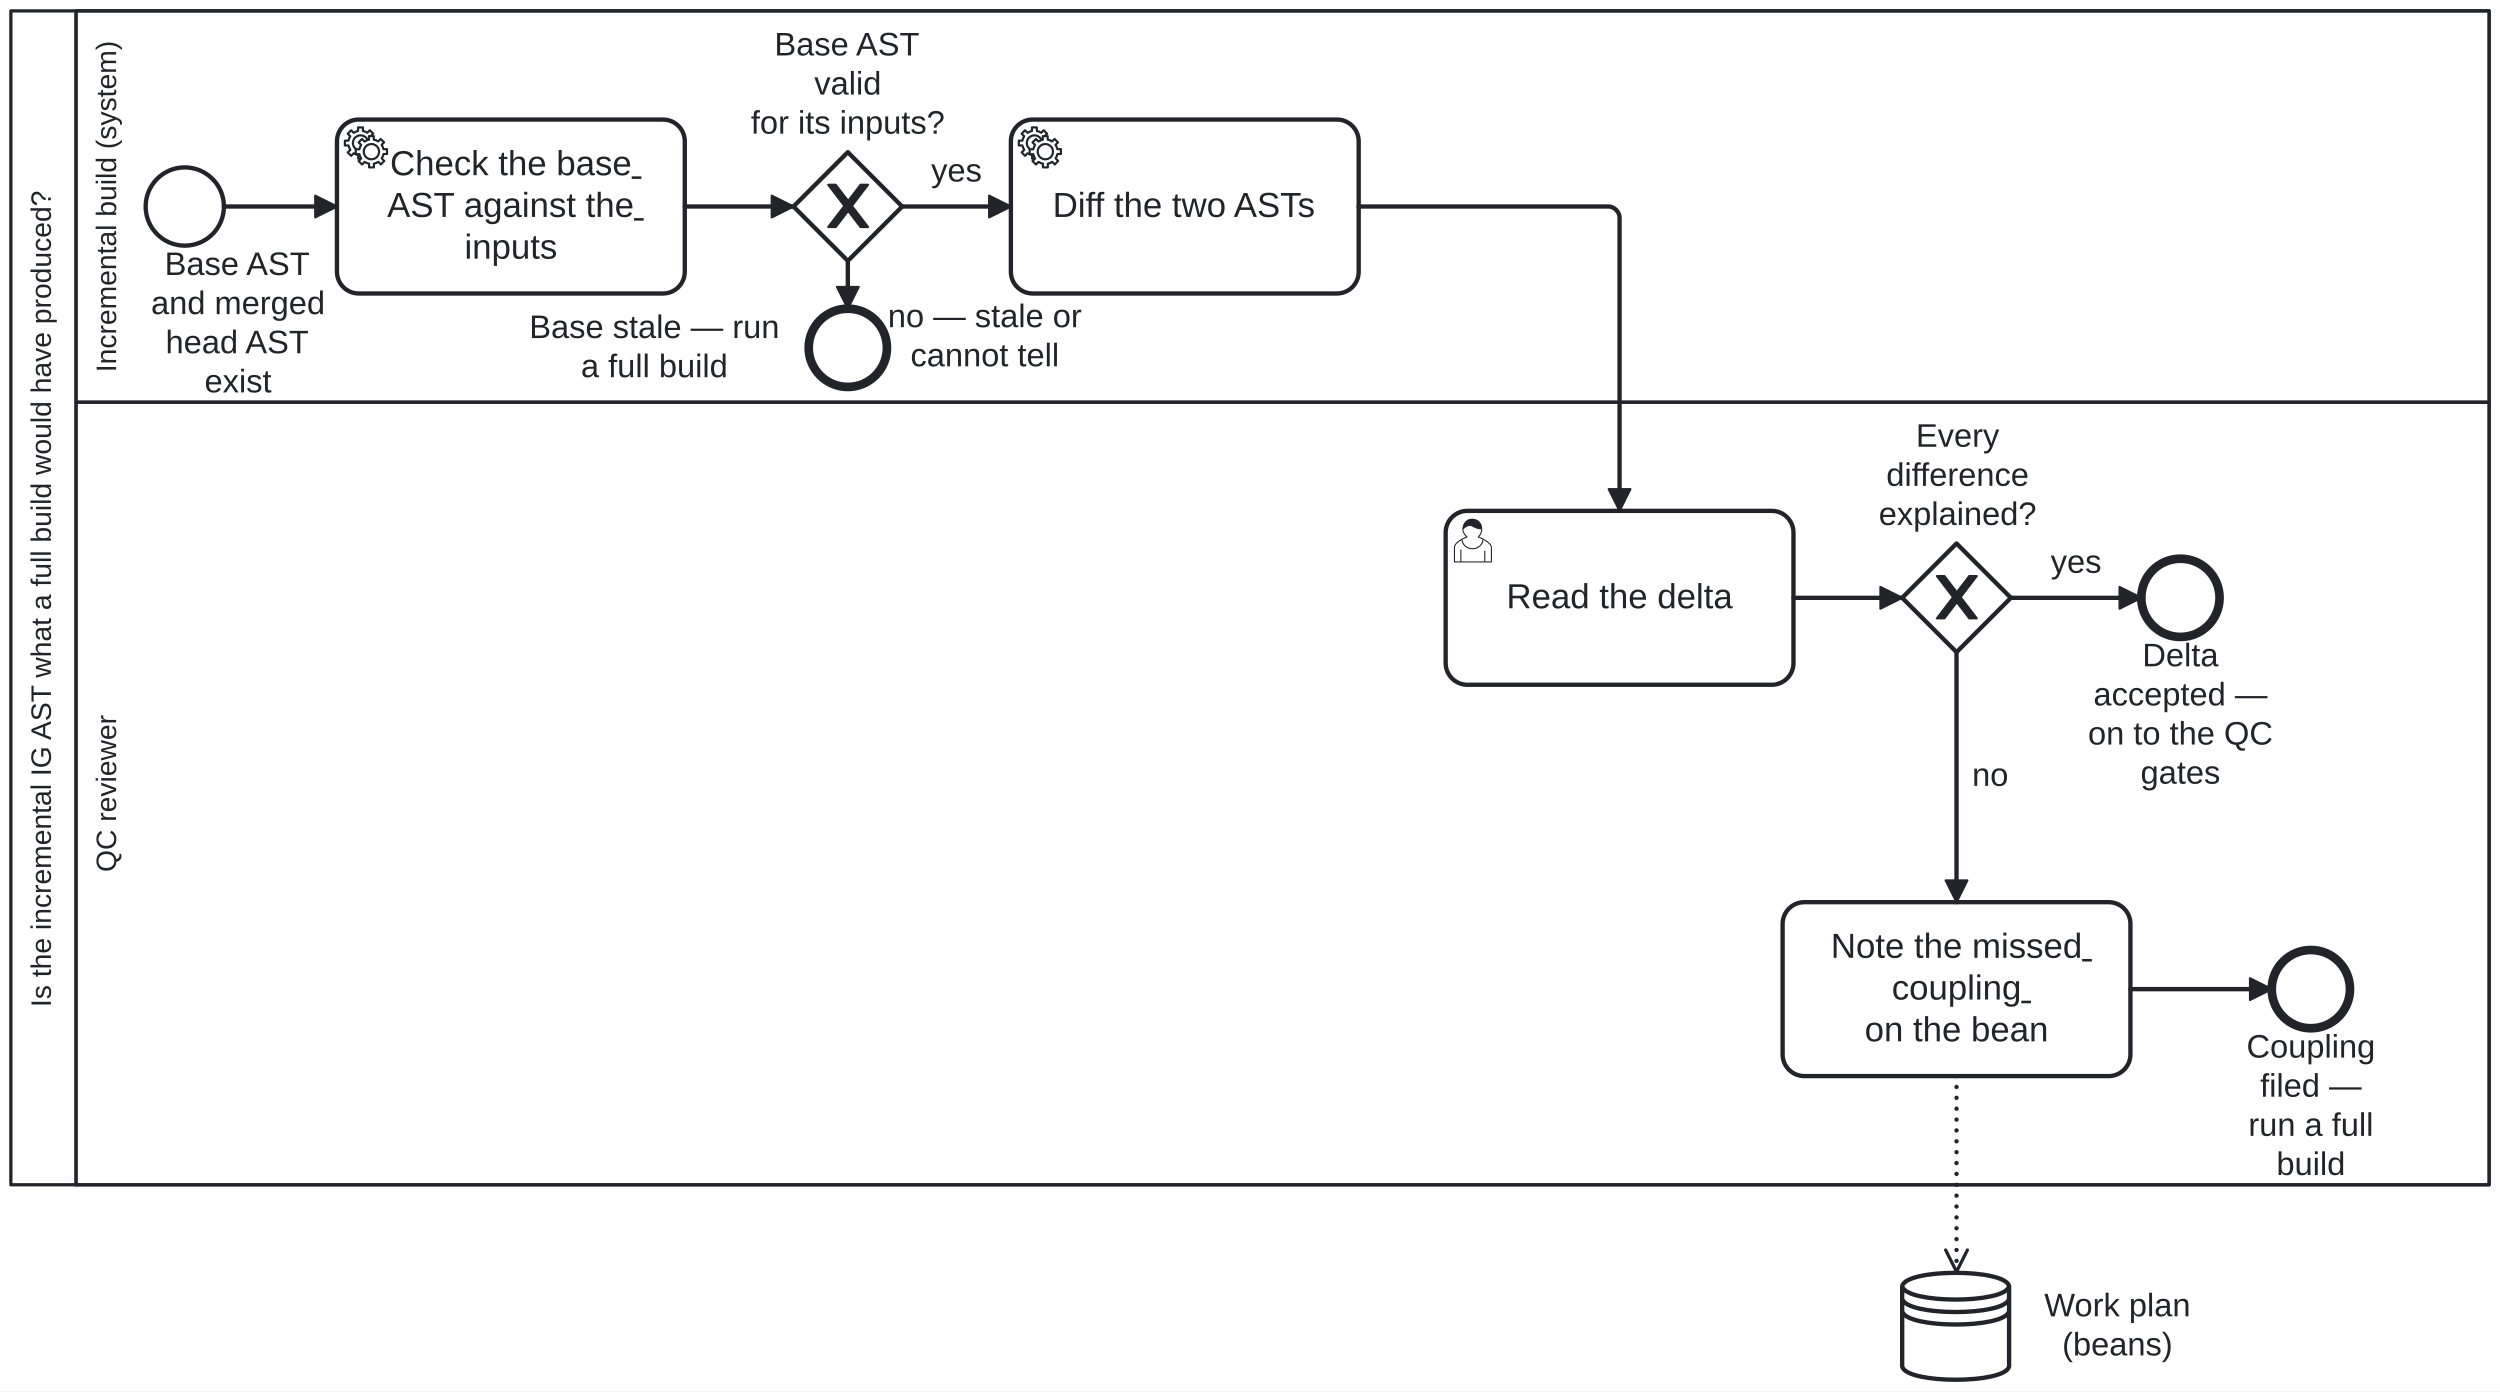
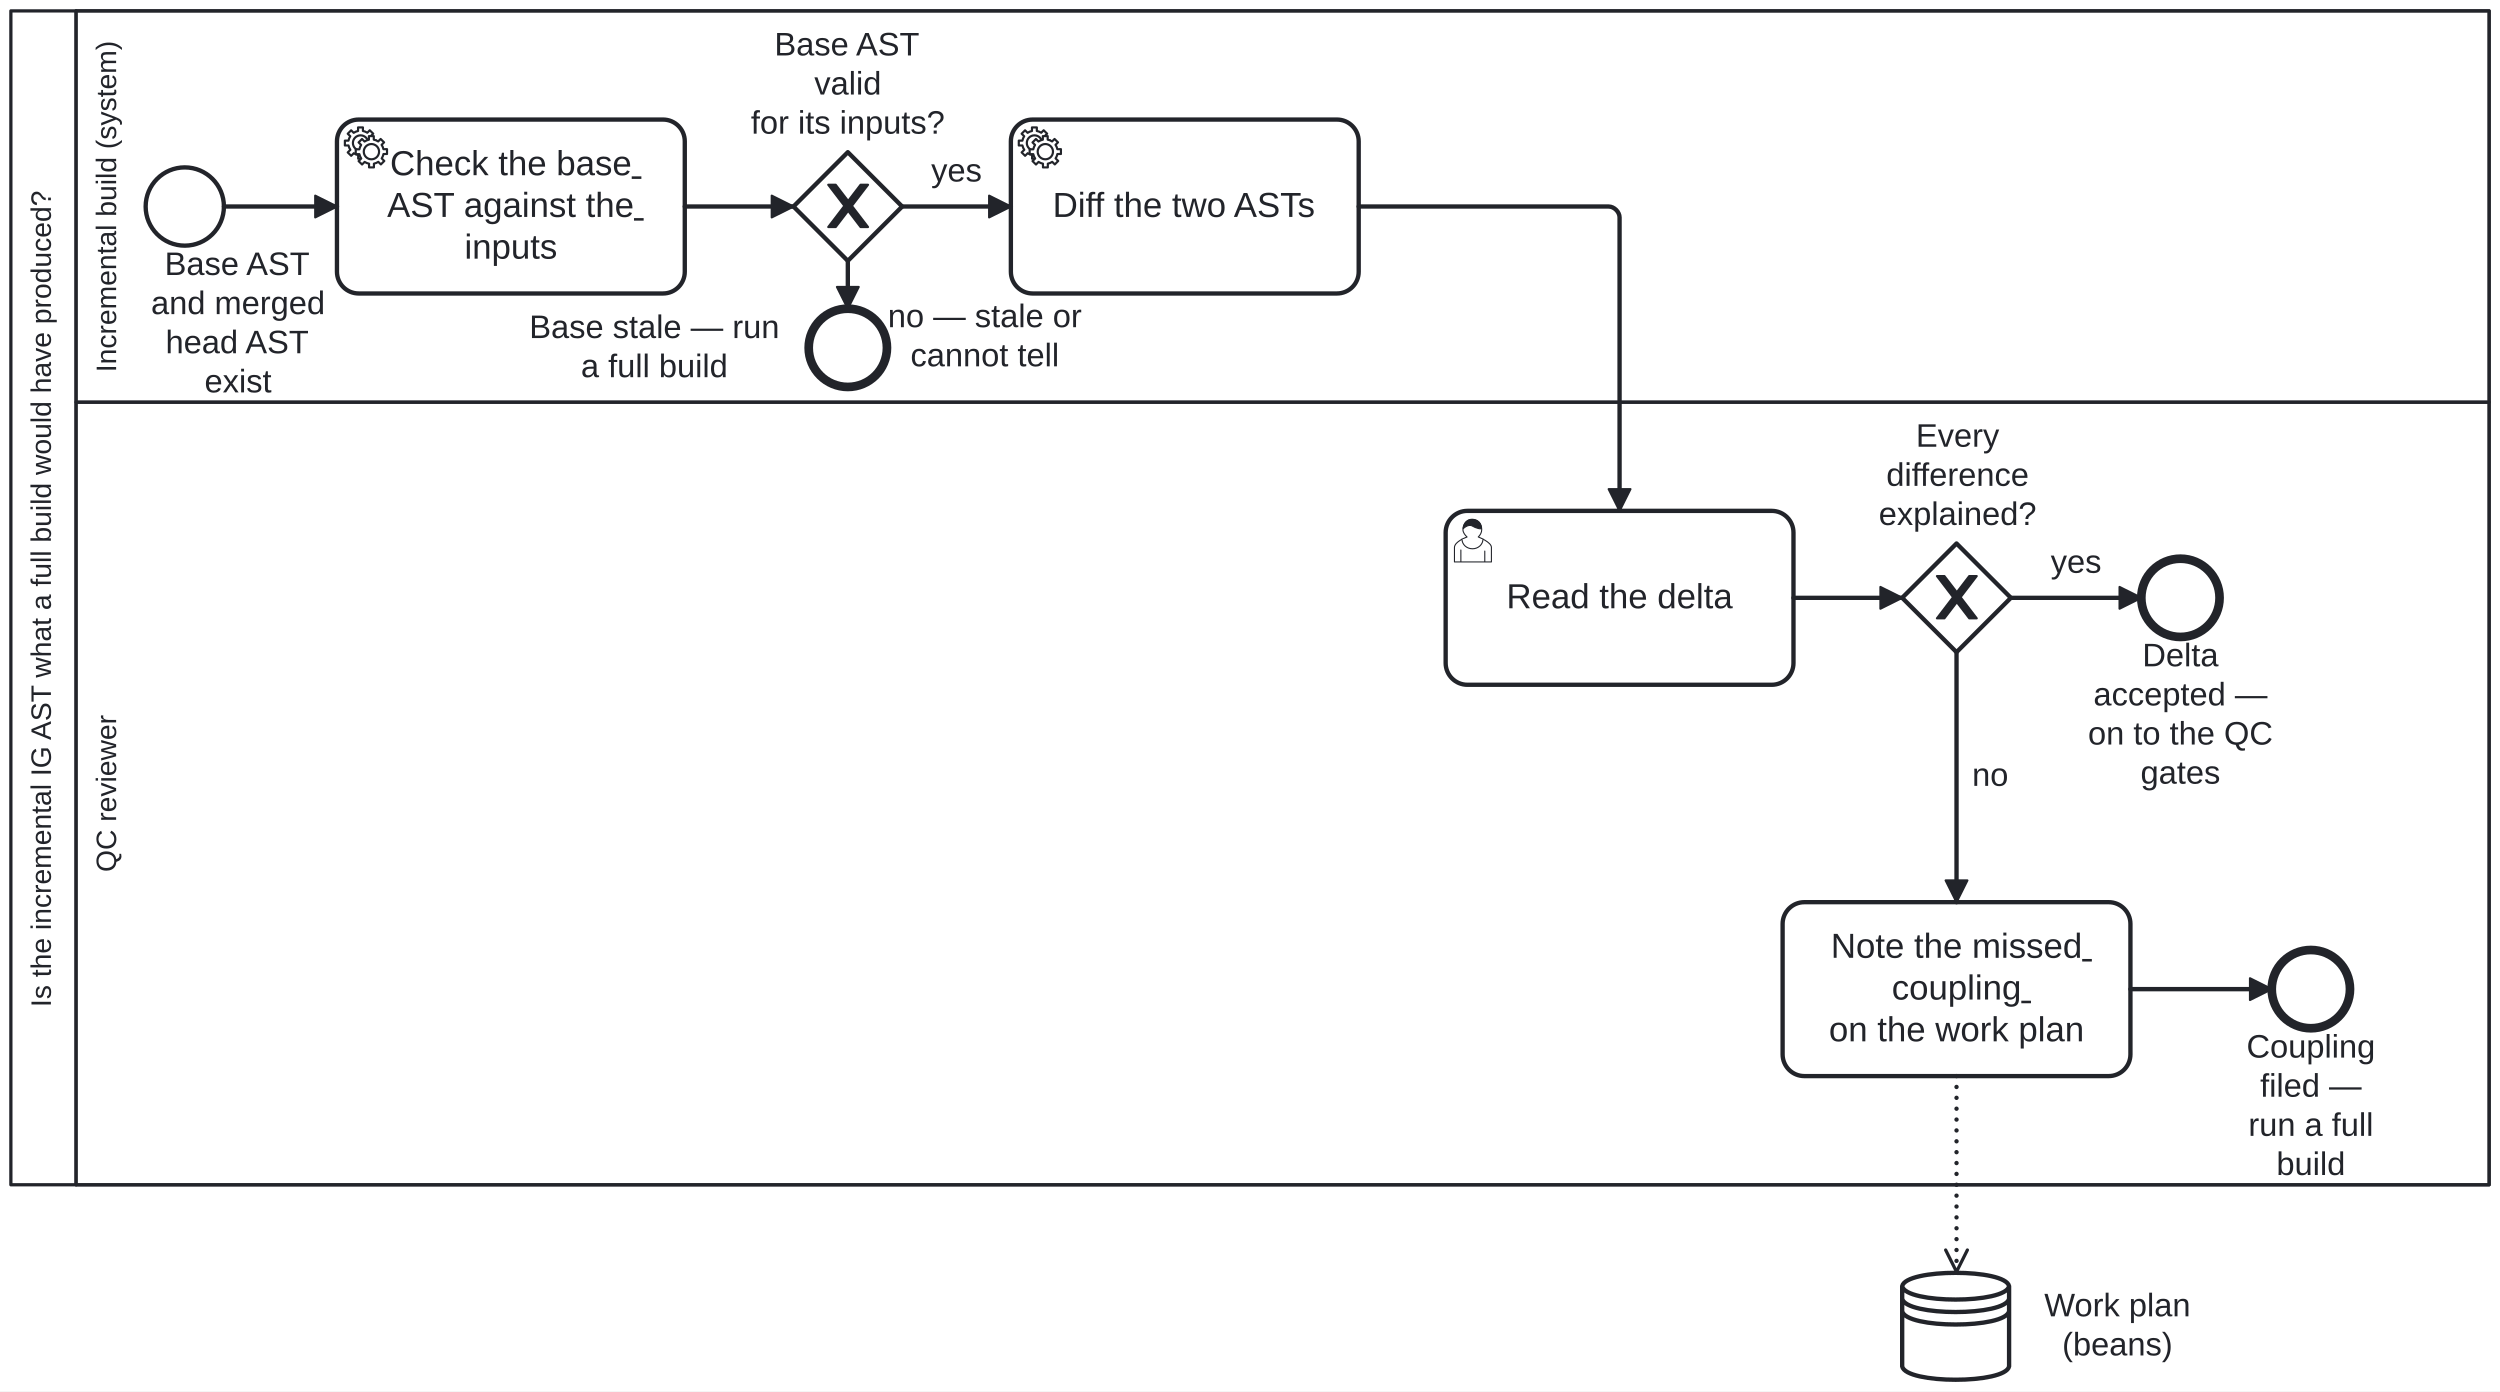
<svg xmlns="http://www.w3.org/2000/svg" width="100%" style="max-width:100%;height:auto" viewBox="55 55 1150 640" version="1.1">
  <style>.fa-task-link,.fa-subprocess-link{cursor:pointer}.fa-task-link text{text-decoration:underline}.fa-task-link:focus-visible,.fa-subprocess-link:focus-visible{outline:2px solid #2563eb;outline-offset:2px}.fa-subprocess-link:hover rect:not(.fa-link-hit),.fa-subprocess-link:focus-visible rect:not(.fa-link-hit){stroke-width:2.5px}</style>
  <rect x="55" y="55" width="1150" height="640" fill="#ffffff" />
  <g class="djs-group">
    <g class="djs-element djs-shape" data-element-id="Participant_Process_IgAstDeltaReview" style="display: block;" transform="matrix(1 0 0 1 60 60)">
      <g class="djs-visual">
        <rect x="0" y="0" width="1140" height="540" rx="0" ry="0" style="stroke-linecap: round; stroke-linejoin: round; stroke: rgb(34, 36, 42); stroke-width: 1.5px; fill: white; fill-opacity: 0.95;" />
        <path style="fill: none; stroke-linecap: round; stroke-linejoin: round; stroke: rgb(34, 36, 42); stroke-width: 1.5px;" d="M30,0L30,540" />
        <text lineHeight="1.05" class="djs-label" transform="matrix(-1.83697e-16 -1 1 -1.83697e-16 0 540)" style="font-family: Arial, sans-serif; font-size: 13px; font-weight: normal; fill: rgb(34, 36, 42);">
          <tspan x="81.757" y="18.413">Is the incremental IG AST what a full build would have produced?</tspan>
        </text>
      </g>
      <rect class="djs-hit djs-hit-all" x="0" y="0" width="1140" height="540" style="fill: none; stroke-opacity: 0; stroke: white; stroke-width: 15px;" />
    </g>
    <g class="djs-children">
      <g class="djs-group">
        <g class="djs-element djs-shape" data-element-id="Lane_Review" style="display: block;" transform="matrix(1 0 0 1 90 240)">
          <g class="djs-visual">
            <rect x="0" y="0" width="1110" height="360" rx="0" ry="0" style="stroke-linecap: round; stroke-linejoin: round; stroke: rgb(34, 36, 42); stroke-width: 1.5px; fill: white; fill-opacity: 0.25;" />
            <text lineHeight="1.05" class="djs-label" transform="matrix(-1.83697e-16 -1 1 -1.83697e-16 0 360)" style="font-family: Arial, sans-serif; font-size: 13px; font-weight: normal; fill: rgb(34, 36, 42);">
              <tspan x="143.882" y="18.413">QC reviewer</tspan>
            </text>
          </g>
          <rect class="djs-hit djs-hit-all" x="0" y="0" width="1110" height="360" style="fill: none; stroke-opacity: 0; stroke: white; stroke-width: 15px;" />
        </g>
      </g>
      <g class="djs-group">
        <g class="djs-element djs-shape" data-element-id="Lane_Build" style="display: block;" transform="matrix(1 0 0 1 90 60)">
          <g class="djs-visual">
            <rect x="0" y="0" width="1110" height="180" rx="0" ry="0" style="stroke-linecap: round; stroke-linejoin: round; stroke: rgb(34, 36, 42); stroke-width: 1.5px; fill: white; fill-opacity: 0.25;" />
            <text lineHeight="1.05" class="djs-label" transform="matrix(-1.83697e-16 -1 1 -1.83697e-16 0 180)" style="font-family: Arial, sans-serif; font-size: 13px; font-weight: normal; fill: rgb(34, 36, 42);">
              <tspan x="13.781" y="18.413">Incremental build (system)</tspan>
            </text>
          </g>
          <rect class="djs-hit djs-hit-all" x="0" y="0" width="1110" height="180" style="fill: none; stroke-opacity: 0; stroke: white; stroke-width: 15px;" />
        </g>
      </g>
      <g class="djs-group">
        <g class="djs-element djs-shape" data-element-id="Start_Ready" style="display: block;" transform="matrix(1 0 0 1 122 132)">
          <g class="djs-visual">
            <circle cx="18" cy="18" r="18" style="stroke-linecap: round; stroke-linejoin: round; stroke: rgb(34, 36, 42); stroke-width: 2px; fill: white; fill-opacity: 0.95;" />
          </g>
          <rect class="djs-hit djs-hit-all" x="0" y="0" width="36" height="36" style="fill: none; stroke-opacity: 0; stroke: white; stroke-width: 15px;" />
        </g>
      </g>
      <g class="djs-group">
        <g class="djs-element djs-shape" data-element-id="Start_Ready_label" style="display: block;" transform="matrix(1 0 0 1 124 168)">
          <g class="djs-visual">
            <text lineHeight="1.2" class="djs-label" style="font-family: Arial, sans-serif; font-size: 15px; font-weight: normal; fill: rgb(34, 36, 42);">
              <tspan x="6.735" y="13.5">Base AST </tspan>
              <tspan x="0.473" y="31.5">and merged</tspan>
              <tspan x="7.146" y="49.5">head AST </tspan>
              <tspan x="25.079" y="67.5">exist</tspan>
            </text>
          </g>
          <rect class="djs-hit djs-hit-all" x="0" y="0" width="81" height="72" style="fill: none; stroke-opacity: 0; stroke: white; stroke-width: 15px;" />
        </g>
      </g>
      <g class="djs-group">
        <g class="djs-element djs-shape" data-element-id="Task_Validity" style="display: block;" transform="matrix(1 0 0 1 210 110)">
          <g class="djs-visual">
            <rect x="0" y="0" width="160" height="80" rx="10" ry="10" style="stroke-linecap: round; stroke-linejoin: round; stroke: rgb(34, 36, 42); stroke-width: 2px; fill: white; fill-opacity: 0.95;" />
            <a class="fa-task-link" href="https://litlfred.github.io/folio-assistant/fhir-harness/process/Process_IgAstDeltaReview/node/Task_Validity" target="_top" aria-label="Open step: Check the base AST against the inputs">
              <text lineHeight="1.2" class="djs-label" style="font-family: Arial, sans-serif; font-size: 16px; font-weight: normal; fill: rgb(34, 36, 42);">
                <tspan x="24.41" y="25.6">Check the base </tspan>
                <tspan x="23.078" y="44.8">AST against the </tspan>
                <tspan x="58.652" y="64">inputs</tspan>
              </text>
            </a>
            <circle cx="5" cy="5" r="5" transform="translate(6, 6)" style="stroke-linecap: round; stroke-linejoin: round; stroke: none; stroke-width: 2px; fill: white;" />
            <path d="m 12,18 v -1.713 c 0.352,-0.07 0.704,-0.178 1.048,-0.321 0.344,-0.145 0.666,-0.321 0.966,-0.521 l 1.194,1.18 1.567,-1.577 -1.195,-1.18 c 0.403,-0.614 0.683,-1.299 0.825,-2.018 l 1.622,-0.01 v -2.22 l -1.637,0.01 c -0.073,-0.352 -0.178,-0.7 -0.324,-1.044 -0.145,-0.344 -0.321,-0.664 -0.523,-0.962 l 1.131,-1.136 -1.583,-1.563 -1.13,1.136 c -0.614,-0.401 -1.303,-0.681 -2.023,-0.822 l 0.009,-1.619 h -2.241 l 0.004,1.631 c -0.354,0.074 -0.705,0.18 -1.05,0.324 -0.344,0.144 -0.665,0.321 -0.964,0.52 l -1.17,-1.158 -1.567,1.579 1.168,1.157 c -0.403,0.613 -0.683,1.298 -0.825,2.017 l -1.659,0.003 v 2.222 l 1.672,-0.006 c 0.073,0.351 0.18,0.702 0.324,1.045 0.145,0.344 0.321,0.664 0.523,0.961 l -1.199,1.197 1.584,1.56 1.196,-1.193 c 0.614,0.403 1.303,0.682 2.023,0.823 l 7.19e-4,1.699 h 2.227 z m 0.221,-3.996 c -1.789,0.75 -3.858,-0.093 -4.61,-1.874 -0.752,-1.783 0.091,-3.846 1.88,-4.596 1.788,-0.749 3.857,0.093 4.609,1.874 0.752,1.782 -0.091,3.846 -1.88,4.596 z" style="fill: white; stroke-linecap: round; stroke-linejoin: round; stroke: rgb(34, 36, 42); stroke-width: 1px;" />
            <circle cx="5" cy="5" r="5" transform="translate(11, 10)" style="stroke-linecap: round; stroke-linejoin: round; stroke: none; stroke-width: 2px; fill: white;" />
            <path d="m 17,22 v -1.713 c 0.352,-0.07 0.704,-0.178 1.048,-0.321 0.344,-0.145 0.666,-0.321 0.966,-0.521 l 1.194,1.18 1.567,-1.577 -1.195,-1.18 c 0.403,-0.614 0.683,-1.299 0.825,-2.018 l 1.622,-0.01 v -2.22 l -1.637,0.01 c -0.073,-0.352 -0.178,-0.7 -0.324,-1.044 -0.145,-0.344 -0.321,-0.664 -0.523,-0.962 l 1.131,-1.136 -1.583,-1.563 -1.13,1.136 c -0.614,-0.401 -1.303,-0.681 -2.023,-0.822 l 0.009,-1.619 h -2.241 l 0.004,1.631 c -0.354,0.074 -0.705,0.18 -1.05,0.324 -0.344,0.144 -0.665,0.321 -0.964,0.52 l -1.17,-1.158 -1.567,1.579 1.168,1.157 c -0.403,0.613 -0.683,1.298 -0.825,2.017 l -1.659,0.003 v 2.222 l 1.672,-0.006 c 0.073,0.351 0.18,0.702 0.324,1.045 0.145,0.344 0.321,0.664 0.523,0.961 l -1.199,1.197 1.584,1.56 1.196,-1.193 c 0.614,0.403 1.303,0.682 2.023,0.823 l 7.19e-4,1.699 h 2.227 z m 0.221,-3.996 c -1.789,0.75 -3.858,-0.093 -4.61,-1.874 -0.752,-1.783 0.091,-3.846 1.88,-4.596 1.788,-0.749 3.857,0.093 4.609,1.874 0.752,1.782 -0.091,3.846 -1.88,4.596 z" style="fill: white; stroke-linecap: round; stroke-linejoin: round; stroke: rgb(34, 36, 42); stroke-width: 1px;" />
          </g>
          <rect class="djs-hit djs-hit-all" x="0" y="0" width="160" height="80" style="fill: none; stroke-opacity: 0; stroke: white; stroke-width: 15px;" />
        </g>
      </g>
      <g class="djs-group">
        <g class="djs-element djs-shape" data-element-id="GW_Valid" style="display: block;" transform="matrix(1 0 0 1 420 125)">
          <g class="djs-visual">
            <polygon points="25,0 50,25 25,50 0,25" style="stroke-linecap: round; stroke-linejoin: round; stroke: rgb(34, 36, 42); stroke-width: 2px; fill: white; fill-opacity: 0.95;" />
            <path d="m 16,15 7.429,9.714 -7.429,9.714 3.429,0 5.714,-7.464 5.714,7.464 3.429,0 -7.429,-9.714 7.429,-9.714 -3.429,0 -5.714,7.464 -5.714,-7.464 -3.429,0 z" style="fill: rgb(34, 36, 42); stroke-linecap: round; stroke-linejoin: round; stroke: rgb(34, 36, 42); stroke-width: 1px;" />
          </g>
          <rect class="djs-hit djs-hit-all" x="0" y="0" width="50" height="50" style="fill: none; stroke-opacity: 0; stroke: white; stroke-width: 15px;" />
        </g>
      </g>
      <g class="djs-group">
        <g class="djs-element djs-shape" data-element-id="GW_Valid_label" style="display: block;" transform="matrix(1 0 0 1 400 67)">
          <g class="djs-visual">
            <text lineHeight="1.2" class="djs-label" style="font-family: Arial, sans-serif; font-size: 15px; font-weight: normal; fill: rgb(34, 36, 42);">
              <tspan x="11.235" y="13.5">Base AST </tspan>
              <tspan x="29.575" y="31.5">valid</tspan>
              <tspan x="0.396" y="49.5">for its inputs?</tspan>
            </text>
          </g>
          <rect class="djs-hit djs-hit-all" x="0" y="0" width="90" height="54" style="fill: none; stroke-opacity: 0; stroke: white; stroke-width: 15px;" />
        </g>
      </g>
      <g class="djs-group">
        <g class="djs-element djs-shape" data-element-id="End_Stale" style="display: block;" transform="matrix(1 0 0 1 427 197)">
          <g class="djs-visual">
            <circle cx="18" cy="18" r="18" style="stroke-linecap: round; stroke-linejoin: round; stroke: rgb(34, 36, 42); stroke-width: 4px; fill: white; fill-opacity: 0.95;" />
          </g>
          <rect class="djs-hit djs-hit-all" x="0" y="0" width="36" height="36" style="fill: none; stroke-opacity: 0; stroke: white; stroke-width: 15px;" />
        </g>
      </g>
      <g class="djs-group">
        <g class="djs-element djs-shape" data-element-id="End_Stale_label" style="display: block;" transform="matrix(1 0 0 1 298 197)">
          <g class="djs-visual">
            <text lineHeight="1.2" class="djs-label" style="font-family: Arial, sans-serif; font-size: 15px; font-weight: normal; fill: rgb(34, 36, 42);">
              <tspan x="0.472" y="13.5">Base stale — run</tspan>
              <tspan x="24.228" y="31.5">a full build</tspan>
            </text>
          </g>
          <rect class="djs-hit djs-hit-all" x="0" y="0" width="116" height="36" style="fill: none; stroke-opacity: 0; stroke: white; stroke-width: 15px;" />
        </g>
      </g>
      <g class="djs-group">
        <g class="djs-element djs-shape" data-element-id="Task_Diff" style="display: block;" transform="matrix(1 0 0 1 520 110)">
          <g class="djs-visual">
            <rect x="0" y="0" width="160" height="80" rx="10" ry="10" style="stroke-linecap: round; stroke-linejoin: round; stroke: rgb(34, 36, 42); stroke-width: 2px; fill: white; fill-opacity: 0.95;" />
            <a class="fa-task-link" href="https://litlfred.github.io/folio-assistant/fhir-harness/process/Process_IgAstDeltaReview/node/Task_Diff" target="_top" aria-label="Open step: Diff the two ASTs">
              <text lineHeight="1.2" class="djs-label" style="font-family: Arial, sans-serif; font-size: 16px; font-weight: normal; fill: rgb(34, 36, 42);">
                <tspan x="19.234" y="44.8">Diff the two ASTs</tspan>
              </text>
            </a>
            <circle cx="5" cy="5" r="5" transform="translate(6, 6)" style="stroke-linecap: round; stroke-linejoin: round; stroke: none; stroke-width: 2px; fill: white;" />
            <path d="m 12,18 v -1.713 c 0.352,-0.07 0.704,-0.178 1.048,-0.321 0.344,-0.145 0.666,-0.321 0.966,-0.521 l 1.194,1.18 1.567,-1.577 -1.195,-1.18 c 0.403,-0.614 0.683,-1.299 0.825,-2.018 l 1.622,-0.01 v -2.22 l -1.637,0.01 c -0.073,-0.352 -0.178,-0.7 -0.324,-1.044 -0.145,-0.344 -0.321,-0.664 -0.523,-0.962 l 1.131,-1.136 -1.583,-1.563 -1.13,1.136 c -0.614,-0.401 -1.303,-0.681 -2.023,-0.822 l 0.009,-1.619 h -2.241 l 0.004,1.631 c -0.354,0.074 -0.705,0.18 -1.05,0.324 -0.344,0.144 -0.665,0.321 -0.964,0.52 l -1.17,-1.158 -1.567,1.579 1.168,1.157 c -0.403,0.613 -0.683,1.298 -0.825,2.017 l -1.659,0.003 v 2.222 l 1.672,-0.006 c 0.073,0.351 0.18,0.702 0.324,1.045 0.145,0.344 0.321,0.664 0.523,0.961 l -1.199,1.197 1.584,1.56 1.196,-1.193 c 0.614,0.403 1.303,0.682 2.023,0.823 l 7.19e-4,1.699 h 2.227 z m 0.221,-3.996 c -1.789,0.75 -3.858,-0.093 -4.61,-1.874 -0.752,-1.783 0.091,-3.846 1.88,-4.596 1.788,-0.749 3.857,0.093 4.609,1.874 0.752,1.782 -0.091,3.846 -1.88,4.596 z" style="fill: white; stroke-linecap: round; stroke-linejoin: round; stroke: rgb(34, 36, 42); stroke-width: 1px;" />
            <circle cx="5" cy="5" r="5" transform="translate(11, 10)" style="stroke-linecap: round; stroke-linejoin: round; stroke: none; stroke-width: 2px; fill: white;" />
            <path d="m 17,22 v -1.713 c 0.352,-0.07 0.704,-0.178 1.048,-0.321 0.344,-0.145 0.666,-0.321 0.966,-0.521 l 1.194,1.18 1.567,-1.577 -1.195,-1.18 c 0.403,-0.614 0.683,-1.299 0.825,-2.018 l 1.622,-0.01 v -2.22 l -1.637,0.01 c -0.073,-0.352 -0.178,-0.7 -0.324,-1.044 -0.145,-0.344 -0.321,-0.664 -0.523,-0.962 l 1.131,-1.136 -1.583,-1.563 -1.13,1.136 c -0.614,-0.401 -1.303,-0.681 -2.023,-0.822 l 0.009,-1.619 h -2.241 l 0.004,1.631 c -0.354,0.074 -0.705,0.18 -1.05,0.324 -0.344,0.144 -0.665,0.321 -0.964,0.52 l -1.17,-1.158 -1.567,1.579 1.168,1.157 c -0.403,0.613 -0.683,1.298 -0.825,2.017 l -1.659,0.003 v 2.222 l 1.672,-0.006 c 0.073,0.351 0.18,0.702 0.324,1.045 0.145,0.344 0.321,0.664 0.523,0.961 l -1.199,1.197 1.584,1.56 1.196,-1.193 c 0.614,0.403 1.303,0.682 2.023,0.823 l 7.19e-4,1.699 h 2.227 z m 0.221,-3.996 c -1.789,0.75 -3.858,-0.093 -4.61,-1.874 -0.752,-1.783 0.091,-3.846 1.88,-4.596 1.788,-0.749 3.857,0.093 4.609,1.874 0.752,1.782 -0.091,3.846 -1.88,4.596 z" style="fill: white; stroke-linecap: round; stroke-linejoin: round; stroke: rgb(34, 36, 42); stroke-width: 1px;" />
          </g>
          <rect class="djs-hit djs-hit-all" x="0" y="0" width="160" height="80" style="fill: none; stroke-opacity: 0; stroke: white; stroke-width: 15px;" />
        </g>
      </g>
      <g class="djs-group">
        <g class="djs-element djs-shape" data-element-id="Task_Review" style="display: block;" transform="matrix(1 0 0 1 720 290)">
          <g class="djs-visual">
            <rect x="0" y="0" width="160" height="80" rx="10" ry="10" style="stroke-linecap: round; stroke-linejoin: round; stroke: rgb(34, 36, 42); stroke-width: 2px; fill: white; fill-opacity: 0.95;" />
            <a class="fa-task-link" href="https://litlfred.github.io/folio-assistant/fhir-harness/process/Process_IgAstDeltaReview/node/Task_Review" target="_top" aria-label="Open step: Read the delta">
              <text lineHeight="1.2" class="djs-label" style="font-family: Arial, sans-serif; font-size: 16px; font-weight: normal; fill: rgb(34, 36, 42);">
                <tspan x="27.961" y="44.8">Read the delta</tspan>
              </text>
            </a>
            <path d="m 15,12 c 0.909,-0.845 1.594,-2.049 1.594,-3.385 0,-2.554 -1.805,-4.622 -4.357,-4.622 -2.552,0 -4.288,2.068 -4.288,4.622 0,1.348 0.974,2.562 1.896,3.405 -0.529,0.187 -5.669,2.097 -5.794,4.756 v 6.718 h 17 v -6.718 c 0,-2.298 -5.528,-4.595 -6.051,-4.776 zm -8,6 l 0,5.5 m 11,0 l 0,-5" style="fill: white; stroke-linecap: round; stroke-linejoin: round; stroke: rgb(34, 36, 42); stroke-width: 0.5px;" />
            <path d="m 15,12 m 2.162,1.009 c 0,2.447 -2.158,4.431 -4.821,4.431 -2.665,0 -4.822,-1.981 -4.822,-4.431 " style="fill: white; stroke-linecap: round; stroke-linejoin: round; stroke: rgb(34, 36, 42); stroke-width: 0.5px;" />
            <path d="m 15,12 m -6.9,-3.80 c 0,0 2.251,-2.358 4.274,-1.177 2.024,1.181 4.221,1.537 4.124,0.965 -0.098,-0.57 -0.117,-3.791 -4.191,-4.136 -3.575,0.001 -4.208,3.367 -4.207,4.348 z" style="fill: rgb(34, 36, 42); stroke-linecap: round; stroke-linejoin: round; stroke: rgb(34, 36, 42); stroke-width: 0.5px;" />
          </g>
          <rect class="djs-hit djs-hit-all" x="0" y="0" width="160" height="80" style="fill: none; stroke-opacity: 0; stroke: white; stroke-width: 15px;" />
        </g>
      </g>
      <g class="djs-group">
        <g class="djs-element djs-shape" data-element-id="GW_Explained" style="display: block;" transform="matrix(1 0 0 1 930 305)">
          <g class="djs-visual">
            <polygon points="25,0 50,25 25,50 0,25" style="stroke-linecap: round; stroke-linejoin: round; stroke: rgb(34, 36, 42); stroke-width: 2px; fill: white; fill-opacity: 0.95;" />
            <path d="m 16,15 7.429,9.714 -7.429,9.714 3.429,0 5.714,-7.464 5.714,7.464 3.429,0 -7.429,-9.714 7.429,-9.714 -3.429,0 -5.714,7.464 -5.714,-7.464 -3.429,0 z" style="fill: rgb(34, 36, 42); stroke-linecap: round; stroke-linejoin: round; stroke: rgb(34, 36, 42); stroke-width: 1px;" />
          </g>
          <rect class="djs-hit djs-hit-all" x="0" y="0" width="50" height="50" style="fill: none; stroke-opacity: 0; stroke: white; stroke-width: 15px;" />
        </g>
      </g>
      <g class="djs-group">
        <g class="djs-element djs-shape" data-element-id="GW_Explained_label" style="display: block;" transform="matrix(1 0 0 1 919 247)">
          <g class="djs-visual">
            <text lineHeight="1.2" class="djs-label" style="font-family: Arial, sans-serif; font-size: 15px; font-weight: normal; fill: rgb(34, 36, 42);">
              <tspan x="17.329" y="13.5">Every </tspan>
              <tspan x="3.698" y="31.5">difference</tspan>
              <tspan x="0.219" y="49.5">explained?</tspan>
            </text>
          </g>
          <rect class="djs-hit djs-hit-all" x="0" y="0" width="73" height="54" style="fill: none; stroke-opacity: 0; stroke: white; stroke-width: 15px;" />
        </g>
      </g>
      <g class="djs-group">
        <g class="djs-element djs-shape" data-element-id="End_Accepted" style="display: block;" transform="matrix(1 0 0 1 1040 312)">
          <g class="djs-visual">
            <circle cx="18" cy="18" r="18" style="stroke-linecap: round; stroke-linejoin: round; stroke: rgb(34, 36, 42); stroke-width: 4px; fill: white; fill-opacity: 0.95;" />
          </g>
          <rect class="djs-hit djs-hit-all" x="0" y="0" width="36" height="36" style="fill: none; stroke-opacity: 0; stroke: white; stroke-width: 15px;" />
        </g>
      </g>
      <g class="djs-group">
        <g class="djs-element djs-shape" data-element-id="End_Accepted_label" style="display: block;" transform="matrix(1 0 0 1 1015 348)">
          <g class="djs-visual">
            <text lineHeight="1.2" class="djs-label" style="font-family: Arial, sans-serif; font-size: 15px; font-weight: normal; fill: rgb(34, 36, 42);">
              <tspan x="25.491" y="13.5">Delta </tspan>
              <tspan x="2.977" y="31.5">accepted —</tspan>
              <tspan x="0.476" y="49.5">on to the QC</tspan>
              <tspan x="24.653" y="67.5">gates</tspan>
            </text>
          </g>
          <rect class="djs-hit djs-hit-all" x="0" y="0" width="86" height="72" style="fill: none; stroke-opacity: 0; stroke: white; stroke-width: 15px;" />
        </g>
      </g>
      <g class="djs-group">
        <g class="djs-element djs-shape" data-element-id="Task_FileCoupling" style="display: block;" transform="matrix(1 0 0 1 875 470)">
          <g class="djs-visual">
            <rect x="0" y="0" width="160" height="80" rx="10" ry="10" style="stroke-linecap: round; stroke-linejoin: round; stroke: rgb(34, 36, 42); stroke-width: 2px; fill: white; fill-opacity: 0.95;" />
-             <a class="fa-task-link" href="https://litlfred.github.io/folio-assistant/fhir-harness/process/Process_IgAstDeltaReview/node/Task_FileCoupling" target="_top" aria-label="Open step: Note the missed coupling on the bean">
+             <a class="fa-task-link" href="https://litlfred.github.io/folio-assistant/fhir-harness/process/Process_IgAstDeltaReview/node/Task_FileCoupling" target="_top" aria-label="Open step: Note the missed coupling on the work plan">
              <text lineHeight="1.2" class="djs-label" style="font-family: Arial, sans-serif; font-size: 16px; font-weight: normal; fill: rgb(34, 36, 42);">
                <tspan x="22.195" y="25.6">Note the missed </tspan>
                <tspan x="50.199" y="44.8">coupling</tspan>
-                 <tspan x="37.738" y="64">on the bean</tspan>
+                 <tspan x="21.297" y="64">on the work plan</tspan>
              </text>
            </a>
          </g>
          <rect class="djs-hit djs-hit-all" x="0" y="0" width="160" height="80" style="fill: none; stroke-opacity: 0; stroke: white; stroke-width: 15px;" />
        </g>
      </g>
      <g class="djs-group">
        <g class="djs-element djs-shape" data-element-id="End_FullBuild" style="display: block;" transform="matrix(1 0 0 1 1100 492)">
          <g class="djs-visual">
            <circle cx="18" cy="18" r="18" style="stroke-linecap: round; stroke-linejoin: round; stroke: rgb(34, 36, 42); stroke-width: 4px; fill: white; fill-opacity: 0.95;" />
          </g>
          <rect class="djs-hit djs-hit-all" x="0" y="0" width="36" height="36" style="fill: none; stroke-opacity: 0; stroke: white; stroke-width: 15px;" />
        </g>
      </g>
      <g class="djs-group">
        <g class="djs-element djs-shape" data-element-id="End_FullBuild_label" style="display: block;" transform="matrix(1 0 0 1 1088 528)">
          <g class="djs-visual">
            <text lineHeight="1.2" class="djs-label" style="font-family: Arial, sans-serif; font-size: 15px; font-weight: normal; fill: rgb(34, 36, 42);">
              <tspan x="0.396" y="13.5">Coupling</tspan>
              <tspan x="6.658" y="31.5">filed —</tspan>
              <tspan x="1.234" y="49.5">run a full</tspan>
              <tspan x="14.154" y="67.5">build</tspan>
            </text>
          </g>
          <rect class="djs-hit djs-hit-all" x="0" y="0" width="60" height="72" style="fill: none; stroke-opacity: 0; stroke: white; stroke-width: 15px;" />
        </g>
      </g>
      <g class="djs-group">
        <g class="djs-element djs-connection" data-element-id="Flow_1" style="display: block;">
          <g class="djs-visual">
            <defs>
              <marker id="folio-marker-1" viewBox="0 0 20 20" refX="11" refY="10" markerWidth="10" markerHeight="10" orient="auto">
                <path d="M 1 5 L 11 10 L 1 15 Z" style="stroke-linecap: round; stroke-linejoin: round; stroke: rgb(34, 36, 42); stroke-width: 1px; fill: rgb(34, 36, 42);" />
              </marker>
            </defs>
            <path data-corner-radius="5" style="fill: none; stroke-linecap: round; stroke-linejoin: round; stroke: rgb(34, 36, 42); stroke-width: 2px; marker-end: url('#folio-marker-1');" d="M158,150L210,150" />
          </g>
          <path d="M158,150L210,150" class="djs-hit djs-hit-stroke" style="fill: none; stroke-opacity: 0; stroke: white; stroke-width: 15px;" />
        </g>
      </g>
      <g class="djs-group">
        <g class="djs-element djs-connection" data-element-id="Flow_2" style="display: block;">
          <g class="djs-visual">
            <defs>
              <marker id="folio-marker-2" viewBox="0 0 20 20" refX="11" refY="10" markerWidth="10" markerHeight="10" orient="auto">
                <path d="M 1 5 L 11 10 L 1 15 Z" style="stroke-linecap: round; stroke-linejoin: round; stroke: rgb(34, 36, 42); stroke-width: 1px; fill: rgb(34, 36, 42);" />
              </marker>
            </defs>
            <path data-corner-radius="5" style="fill: none; stroke-linecap: round; stroke-linejoin: round; stroke: rgb(34, 36, 42); stroke-width: 2px; marker-end: url('#folio-marker-2');" d="M370,150L420,150" />
          </g>
          <path d="M370,150L420,150" class="djs-hit djs-hit-stroke" style="fill: none; stroke-opacity: 0; stroke: white; stroke-width: 15px;" />
        </g>
      </g>
      <g class="djs-group">
        <g class="djs-element djs-connection" data-element-id="Flow_3" style="display: block;">
          <g class="djs-visual">
            <defs>
              <marker id="folio-marker-3" viewBox="0 0 20 20" refX="11" refY="10" markerWidth="10" markerHeight="10" orient="auto">
                <path d="M 1 5 L 11 10 L 1 15 Z" style="stroke-linecap: round; stroke-linejoin: round; stroke: rgb(34, 36, 42); stroke-width: 1px; fill: rgb(34, 36, 42);" />
              </marker>
            </defs>
            <path data-corner-radius="5" style="fill: none; stroke-linecap: round; stroke-linejoin: round; stroke: rgb(34, 36, 42); stroke-width: 2px; marker-end: url('#folio-marker-3');" d="M470,150L520,150" />
          </g>
          <path d="M470,150L520,150" class="djs-hit djs-hit-stroke" style="fill: none; stroke-opacity: 0; stroke: white; stroke-width: 15px;" />
        </g>
      </g>
      <g class="djs-group">
        <g class="djs-element djs-shape" data-element-id="Flow_3_label" style="display: block;" transform="matrix(1 0 0 1 483 125)">
          <g class="djs-visual">
            <text lineHeight="1.2" class="djs-label" style="font-family: Arial, sans-serif; font-size: 15px; font-weight: normal; fill: rgb(34, 36, 42);">
              <tspan x="0.329" y="13.5">yes</tspan>
            </text>
          </g>
          <rect class="djs-hit djs-hit-all" x="0" y="0" width="24" height="18" style="fill: none; stroke-opacity: 0; stroke: white; stroke-width: 15px;" />
        </g>
      </g>
      <g class="djs-group">
        <g class="djs-element djs-connection" data-element-id="Flow_4" style="display: block;">
          <g class="djs-visual">
            <defs>
              <marker id="folio-marker-4" viewBox="0 0 20 20" refX="11" refY="10" markerWidth="10" markerHeight="10" orient="auto">
                <path d="M 1 5 L 11 10 L 1 15 Z" style="stroke-linecap: round; stroke-linejoin: round; stroke: rgb(34, 36, 42); stroke-width: 1px; fill: rgb(34, 36, 42);" />
              </marker>
            </defs>
            <path data-corner-radius="5" style="fill: none; stroke-linecap: round; stroke-linejoin: round; stroke: rgb(34, 36, 42); stroke-width: 2px; marker-end: url('#folio-marker-4');" d="M445,175L445,197" />
          </g>
          <path d="M445,175L445,197" class="djs-hit djs-hit-stroke" style="fill: none; stroke-opacity: 0; stroke: white; stroke-width: 15px;" />
        </g>
      </g>
      <g class="djs-group">
        <g class="djs-element djs-shape" data-element-id="Flow_4_label" style="display: block;" transform="matrix(1 0 0 1 463 192)">
          <g class="djs-visual">
            <text lineHeight="1.2" class="djs-label" style="font-family: Arial, sans-serif; font-size: 15px; font-weight: normal; fill: rgb(34, 36, 42);">
              <tspan x="0.396" y="13.5">no — stale or</tspan>
              <tspan x="10.811" y="31.5">cannot tell</tspan>
            </text>
          </g>
          <rect class="djs-hit djs-hit-all" x="0" y="0" width="90" height="36" style="fill: none; stroke-opacity: 0; stroke: white; stroke-width: 15px;" />
        </g>
      </g>
      <g class="djs-group">
        <g class="djs-element djs-connection" data-element-id="Flow_5" style="display: block;">
          <g class="djs-visual">
            <defs>
              <marker id="folio-marker-5" viewBox="0 0 20 20" refX="11" refY="10" markerWidth="10" markerHeight="10" orient="auto">
                <path d="M 1 5 L 11 10 L 1 15 Z" style="stroke-linecap: round; stroke-linejoin: round; stroke: rgb(34, 36, 42); stroke-width: 1px; fill: rgb(34, 36, 42);" />
              </marker>
            </defs>
            <path data-corner-radius="5" style="fill: none; stroke-linecap: round; stroke-linejoin: round; stroke: rgb(34, 36, 42); stroke-width: 2px; marker-end: url('#folio-marker-5');" d="M680,150L795,150C797.5,150,800,152.5,800,155L800,290" />
          </g>
          <path d="M680,150L800,150L800,290" class="djs-hit djs-hit-stroke" style="fill: none; stroke-opacity: 0; stroke: white; stroke-width: 15px;" />
        </g>
      </g>
      <g class="djs-group">
        <g class="djs-element djs-connection" data-element-id="Flow_6" style="display: block;">
          <g class="djs-visual">
            <defs>
              <marker id="folio-marker-6" viewBox="0 0 20 20" refX="11" refY="10" markerWidth="10" markerHeight="10" orient="auto">
                <path d="M 1 5 L 11 10 L 1 15 Z" style="stroke-linecap: round; stroke-linejoin: round; stroke: rgb(34, 36, 42); stroke-width: 1px; fill: rgb(34, 36, 42);" />
              </marker>
            </defs>
            <path data-corner-radius="5" style="fill: none; stroke-linecap: round; stroke-linejoin: round; stroke: rgb(34, 36, 42); stroke-width: 2px; marker-end: url('#folio-marker-6');" d="M880,330L930,330" />
          </g>
          <path d="M880,330L930,330" class="djs-hit djs-hit-stroke" style="fill: none; stroke-opacity: 0; stroke: white; stroke-width: 15px;" />
        </g>
      </g>
      <g class="djs-group">
        <g class="djs-element djs-connection" data-element-id="Flow_7" style="display: block;">
          <g class="djs-visual">
            <defs>
              <marker id="folio-marker-7" viewBox="0 0 20 20" refX="11" refY="10" markerWidth="10" markerHeight="10" orient="auto">
                <path d="M 1 5 L 11 10 L 1 15 Z" style="stroke-linecap: round; stroke-linejoin: round; stroke: rgb(34, 36, 42); stroke-width: 1px; fill: rgb(34, 36, 42);" />
              </marker>
            </defs>
            <path data-corner-radius="5" style="fill: none; stroke-linecap: round; stroke-linejoin: round; stroke: rgb(34, 36, 42); stroke-width: 2px; marker-end: url('#folio-marker-7');" d="M980,330L1040,330" />
          </g>
          <path d="M980,330L1040,330" class="djs-hit djs-hit-stroke" style="fill: none; stroke-opacity: 0; stroke: white; stroke-width: 15px;" />
        </g>
      </g>
      <g class="djs-group">
        <g class="djs-element djs-shape" data-element-id="Flow_7_label" style="display: block;" transform="matrix(1 0 0 1 998 305)">
          <g class="djs-visual">
            <text lineHeight="1.2" class="djs-label" style="font-family: Arial, sans-serif; font-size: 15px; font-weight: normal; fill: rgb(34, 36, 42);">
              <tspan x="0.329" y="13.5">yes</tspan>
            </text>
          </g>
          <rect class="djs-hit djs-hit-all" x="0" y="0" width="24" height="18" style="fill: none; stroke-opacity: 0; stroke: white; stroke-width: 15px;" />
        </g>
      </g>
      <g class="djs-group">
        <g class="djs-element djs-connection" data-element-id="Flow_8" style="display: block;">
          <g class="djs-visual">
            <defs>
              <marker id="folio-marker-8" viewBox="0 0 20 20" refX="11" refY="10" markerWidth="10" markerHeight="10" orient="auto">
                <path d="M 1 5 L 11 10 L 1 15 Z" style="stroke-linecap: round; stroke-linejoin: round; stroke: rgb(34, 36, 42); stroke-width: 1px; fill: rgb(34, 36, 42);" />
              </marker>
            </defs>
            <path data-corner-radius="5" style="fill: none; stroke-linecap: round; stroke-linejoin: round; stroke: rgb(34, 36, 42); stroke-width: 2px; marker-end: url('#folio-marker-8');" d="M955,355L955,470" />
          </g>
          <path d="M955,355L955,470" class="djs-hit djs-hit-stroke" style="fill: none; stroke-opacity: 0; stroke: white; stroke-width: 15px;" />
        </g>
      </g>
      <g class="djs-group">
        <g class="djs-element djs-shape" data-element-id="Flow_8_label" style="display: block;" transform="matrix(1 0 0 1 962 403)">
          <g class="djs-visual">
            <text lineHeight="1.2" class="djs-label" style="font-family: Arial, sans-serif; font-size: 15px; font-weight: normal; fill: rgb(34, 36, 42);">
              <tspan x="0.158" y="13.5">no</tspan>
            </text>
          </g>
          <rect class="djs-hit djs-hit-all" x="0" y="0" width="17" height="18" style="fill: none; stroke-opacity: 0; stroke: white; stroke-width: 15px;" />
        </g>
      </g>
      <g class="djs-group">
        <g class="djs-element djs-connection" data-element-id="Flow_9" style="display: block;">
          <g class="djs-visual">
            <defs>
              <marker id="folio-marker-9" viewBox="0 0 20 20" refX="11" refY="10" markerWidth="10" markerHeight="10" orient="auto">
                <path d="M 1 5 L 11 10 L 1 15 Z" style="stroke-linecap: round; stroke-linejoin: round; stroke: rgb(34, 36, 42); stroke-width: 1px; fill: rgb(34, 36, 42);" />
              </marker>
            </defs>
            <path data-corner-radius="5" style="fill: none; stroke-linecap: round; stroke-linejoin: round; stroke: rgb(34, 36, 42); stroke-width: 2px; marker-end: url('#folio-marker-9');" d="M1035,510L1100,510" />
          </g>
          <path d="M1035,510L1100,510" class="djs-hit djs-hit-stroke" style="fill: none; stroke-opacity: 0; stroke: white; stroke-width: 15px;" />
        </g>
      </g>
    </g>
  </g>
  <g class="djs-group">
    <g class="djs-element djs-shape" data-element-id="DSR_work_plan" style="display: block;" transform="matrix(1 0 0 1 930 640)">
      <g class="djs-visual">
        <path d="m  0,6.65 l  0,36.885 c  1.639,8.197 47.541,8.197  49.18,0 l  0,-36.885 c -1.639,-8.197 -47.541,-8.197 -49.18,0c  1.639,8.197 47.541,8.197  49.18,0 m  -49.18,5.738c  1.639,8.197 47.541,8.197 49.18,0m  -49.18,5.738c  1.639,8.197 47.541,8.197  49.18,0" style="fill: white; stroke-linecap: round; stroke-linejoin: round; stroke: rgb(34, 36, 42); stroke-width: 2px; fill-opacity: 0.95;" />
      </g>
      <rect class="djs-hit djs-hit-all" x="0" y="0" width="50" height="50" style="fill: none; stroke-opacity: 0; stroke: white; stroke-width: 15px;" />
    </g>
  </g>
  <g class="djs-group">
    <g class="djs-element djs-shape" data-element-id="DSR_work_plan_label" style="display: block;" transform="matrix(1 0 0 1 995 647)">
      <g class="djs-visual">
        <text lineHeight="1.2" class="djs-label" style="font-family: Arial, sans-serif; font-size: 15px; font-weight: normal; fill: rgb(34, 36, 42);">
          <tspan x="0.375" y="13.5">Work plan</tspan>
          <tspan x="8.57" y="31.5">(beans)</tspan>
        </text>
      </g>
      <rect class="djs-hit djs-hit-all" x="0" y="0" width="68" height="36" style="fill: none; stroke-opacity: 0; stroke: white; stroke-width: 15px;" />
    </g>
  </g>
  <g class="djs-group">
    <g class="djs-element djs-connection" data-element-id="DOA_Task_FileCoupling" style="display: block;">
      <g class="djs-visual">
        <defs>
          <marker id="folio-marker-10" viewBox="0 0 20 20" refX="11" refY="10" markerWidth="10" markerHeight="10" orient="auto">
            <path d="M 1 5 L 11 10 L 1 15" style="fill: none; stroke-linecap: round; stroke-linejoin: round; stroke: rgb(34, 36, 42); stroke-width: 1.5px; stroke-dasharray: 10000, 1;" />
          </marker>
        </defs>
        <path data-corner-radius="5" style="fill: none; stroke-linecap: round; stroke-linejoin: round; stroke: rgb(34, 36, 42); stroke-width: 2px; marker-end: url('#folio-marker-10'); stroke-dasharray: 0, 5;" d="M955,550L955,640" />
      </g>
      <path d="M955,550L955,640" class="djs-hit djs-hit-stroke" style="fill: none; stroke-opacity: 0; stroke: white; stroke-width: 15px;" />
    </g>
  </g>
</svg>
